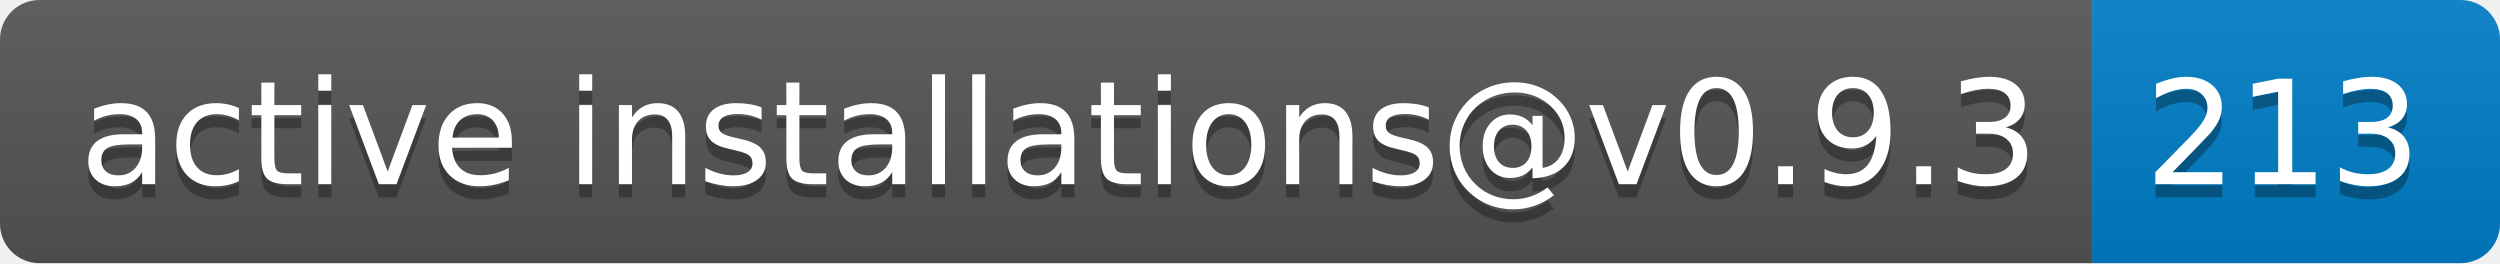
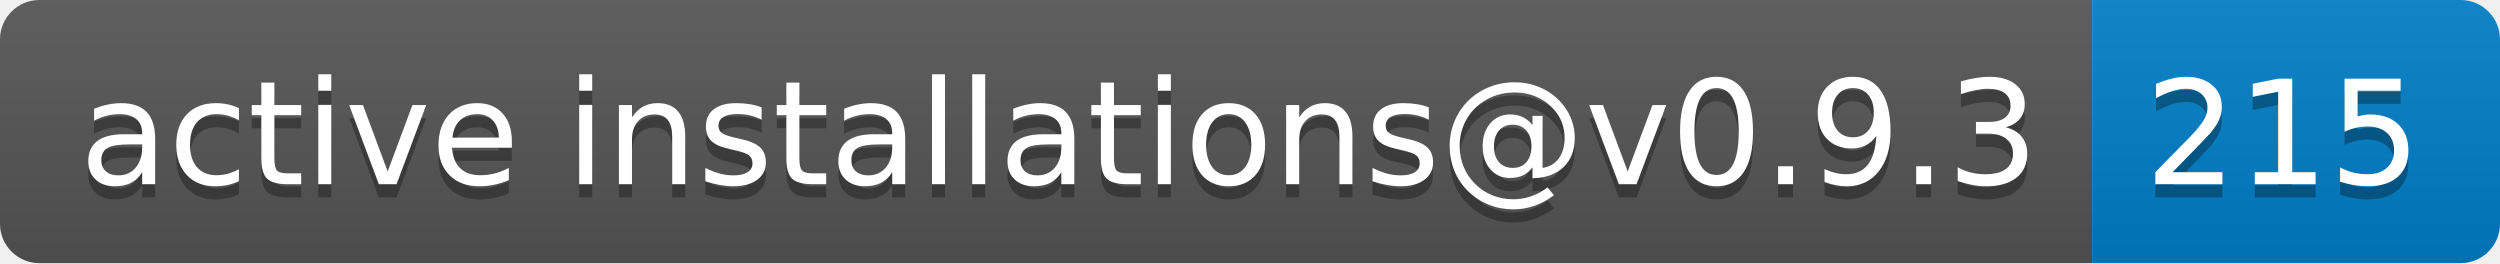
- <svg xmlns="http://www.w3.org/2000/svg" width="190" height="20" role="img" aria-label="active installations@v0.9.3: 213">
+ <svg xmlns="http://www.w3.org/2000/svg" width="190" height="20" role="img" aria-label="active installations@v0.9.3: 215">
  <linearGradient id="s" x2="0" y2="100%">
    <stop offset="0" stop-color="#bbb" stop-opacity=".1" />
    <stop offset="1" stop-opacity=".1" />
  </linearGradient>
  <clipPath id="r">
    <rect width="190" height="20" rx="3" fill="#fff" />
  </clipPath>
  <g clip-path="url(#r)">
    <rect width="159" height="20" fill="#555" />
    <rect x="159" width="31" height="20" fill="#007ec6" />
    <rect width="190" height="20" fill="url(#s)" />
  </g>
  <g fill="#fff" text-anchor="middle" font-family="Verdana,Geneva,DejaVu Sans,sans-serif" text-rendering="geometricPrecision" font-size="110">
    <text aria-hidden="true" x="805" y="150" fill="#010101" fill-opacity=".3" transform="scale(.1)" textLength="1490">active installations@v0.9.3</text>
    <text x="805" y="140" transform="scale(.1)" fill="#fff" textLength="1490">active installations@v0.9.3</text>
-     <text aria-hidden="true" x="1735" y="150" fill="#010101" fill-opacity=".3" transform="scale(.1)" textLength="210">213</text>
-     <text x="1735" y="140" transform="scale(.1)" fill="#fff" textLength="210">213</text>
+     <text aria-hidden="true" x="1735" y="150" fill="#010101" fill-opacity=".3" transform="scale(.1)" textLength="210">215</text>
+     <text x="1735" y="140" transform="scale(.1)" fill="#fff" textLength="210">215</text>
  </g>
</svg>
